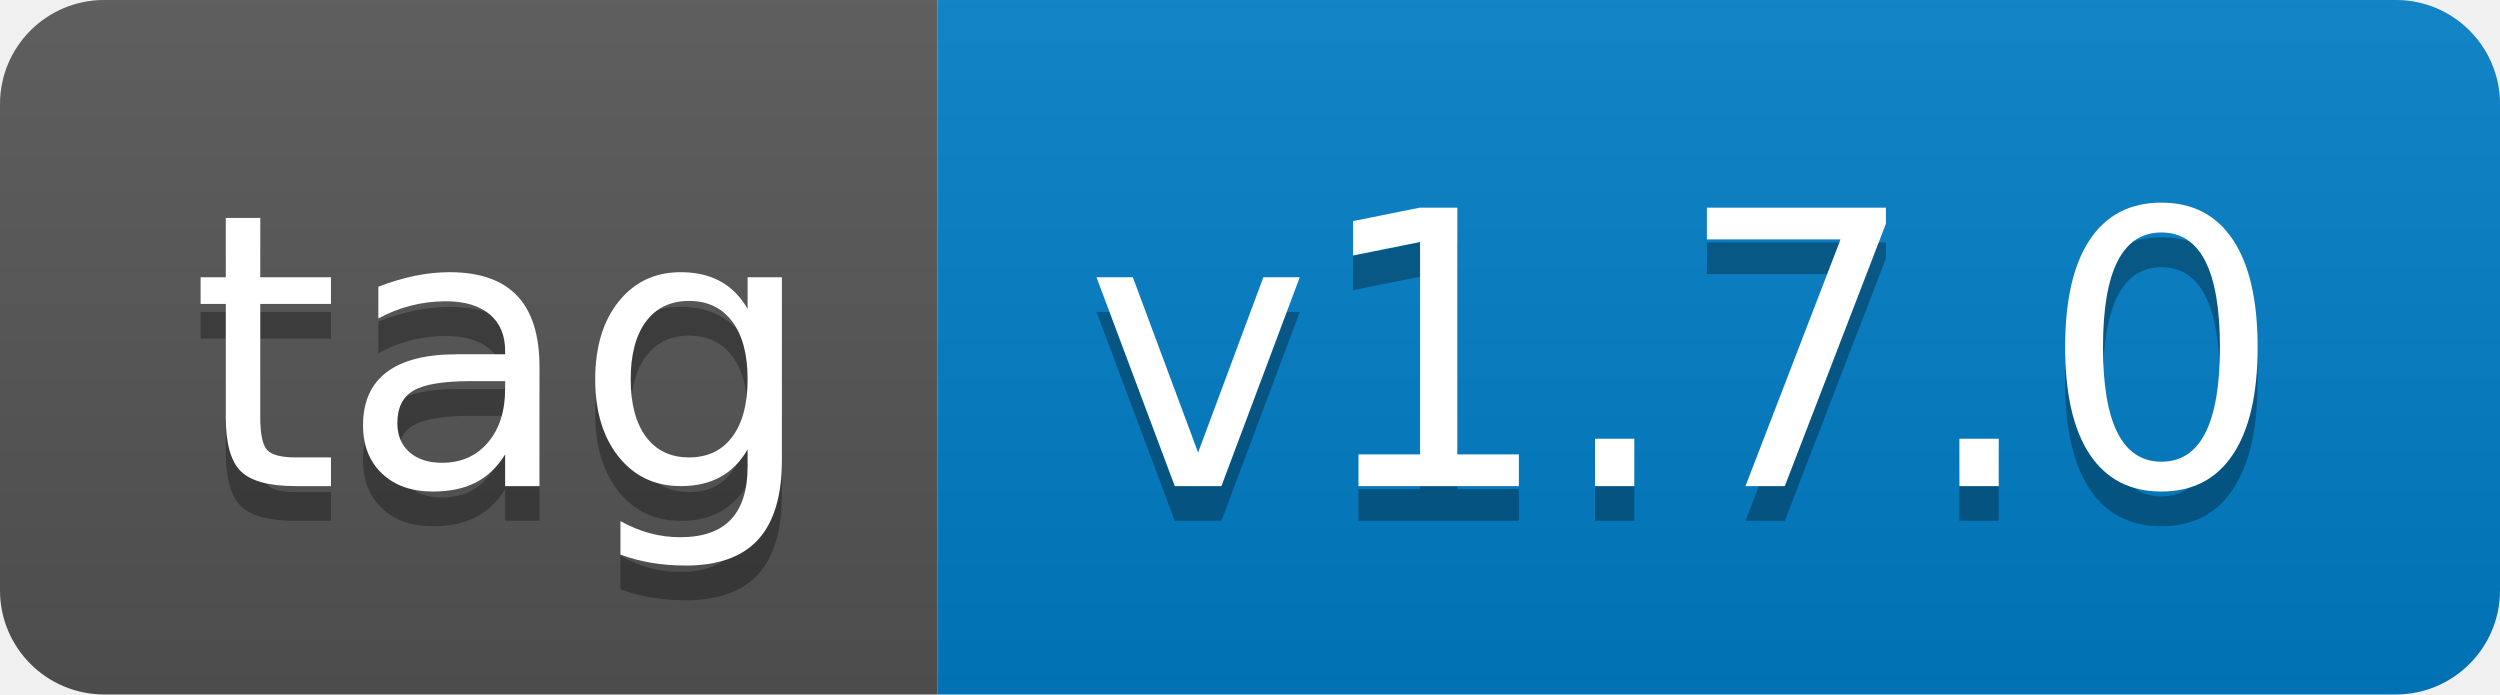
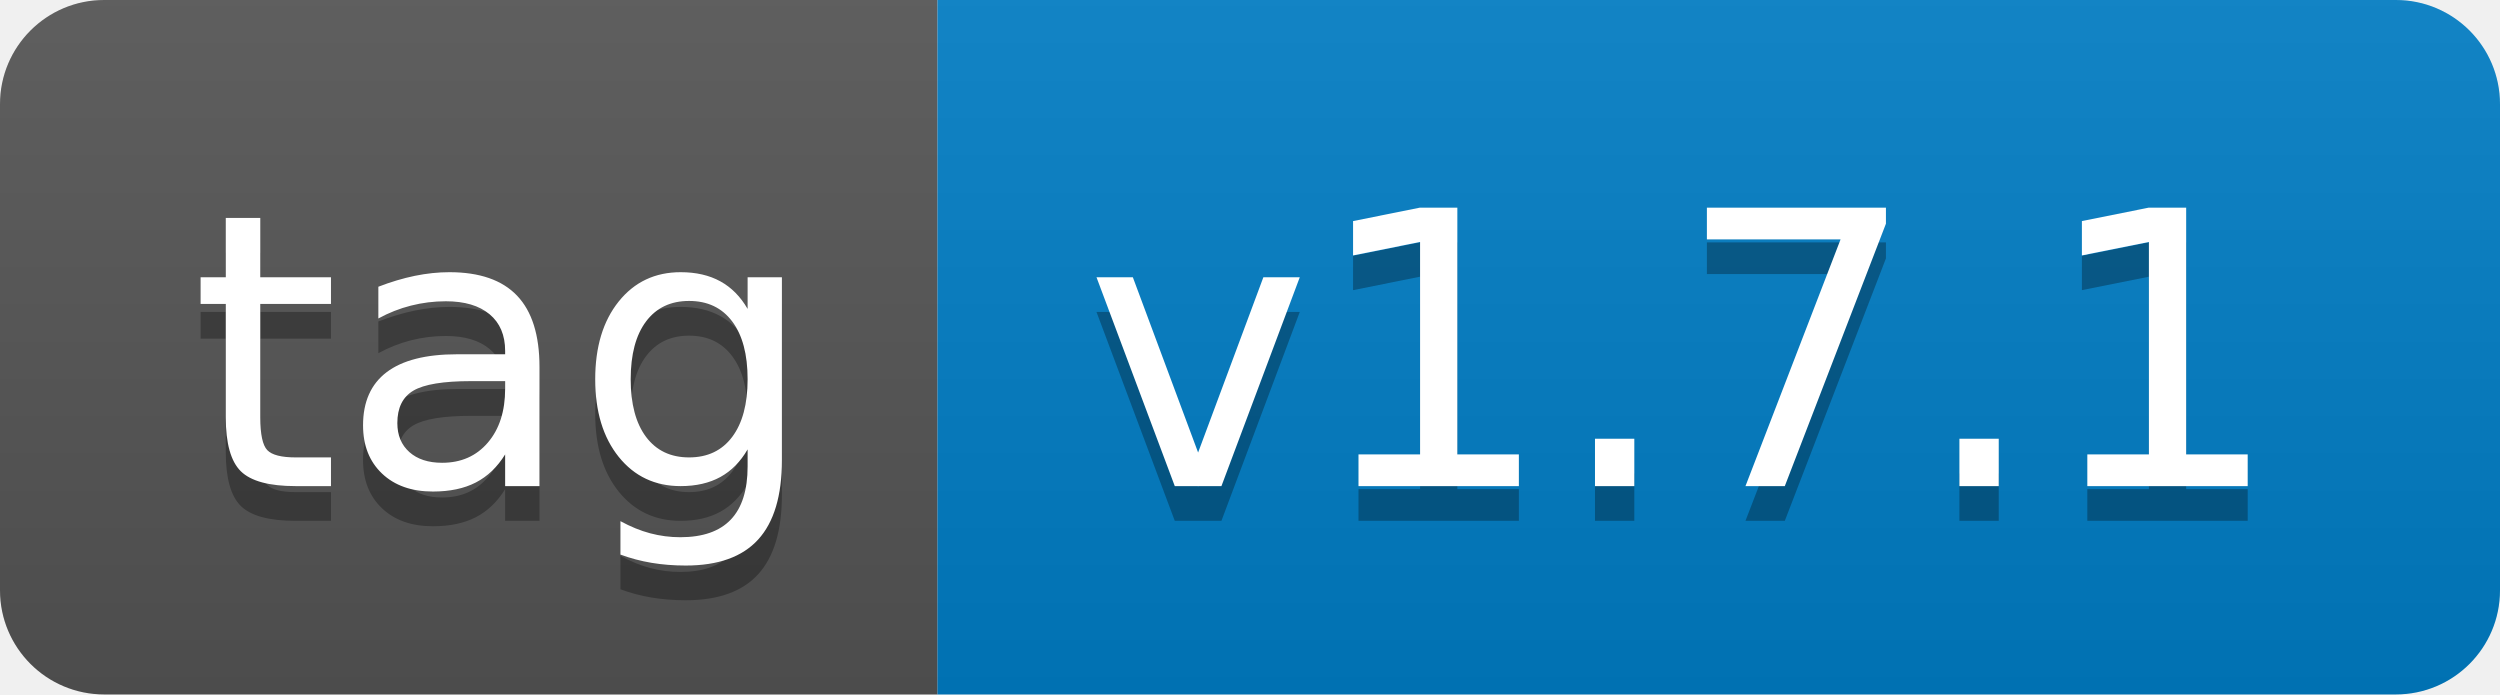
- <svg xmlns="http://www.w3.org/2000/svg" width="72" height="20" role="img" aria-label="tag: v1.7.0">
+ <svg xmlns="http://www.w3.org/2000/svg" width="72" height="20" role="img" aria-label="tag: v1.7.1">
  <linearGradient id="s" x2="0" y2="100%">
    <stop offset="0" stop-color="#bbb" stop-opacity=".1" />
    <stop offset="1" stop-opacity=".1" />
  </linearGradient>
  <clipPath id="r">
    <rect width="72" height="20" rx="3" fill="#fff" />
  </clipPath>
  <g clip-path="url(#r)">
    <rect width="27" height="20" fill="#555" />
    <rect x="27" width="45" height="20" fill="#007ec6" />
    <rect width="72" height="20" fill="url(#s)" />
  </g>
  <g fill="#fff" text-anchor="middle" font-family="Verdana,Geneva,DejaVu Sans,sans-serif" text-rendering="geometricPrecision" font-size="110">
    <text aria-hidden="true" x="145" y="150" fill="#010101" fill-opacity=".3" transform="scale(.1)" textLength="170">tag</text>
    <text x="145" y="140" transform="scale(.1)" fill="#fff" textLength="170">tag</text>
-     <text aria-hidden="true" x="485" y="150" fill="#010101" fill-opacity=".3" transform="scale(.1)" textLength="350">v1.7.0</text>
-     <text x="485" y="140" transform="scale(.1)" fill="#fff" textLength="350">v1.7.0</text>
+     <text aria-hidden="true" x="485" y="150" fill="#010101" fill-opacity=".3" transform="scale(.1)" textLength="350">v1.7.1</text>
+     <text x="485" y="140" transform="scale(.1)" fill="#fff" textLength="350">v1.7.1</text>
  </g>
</svg>
